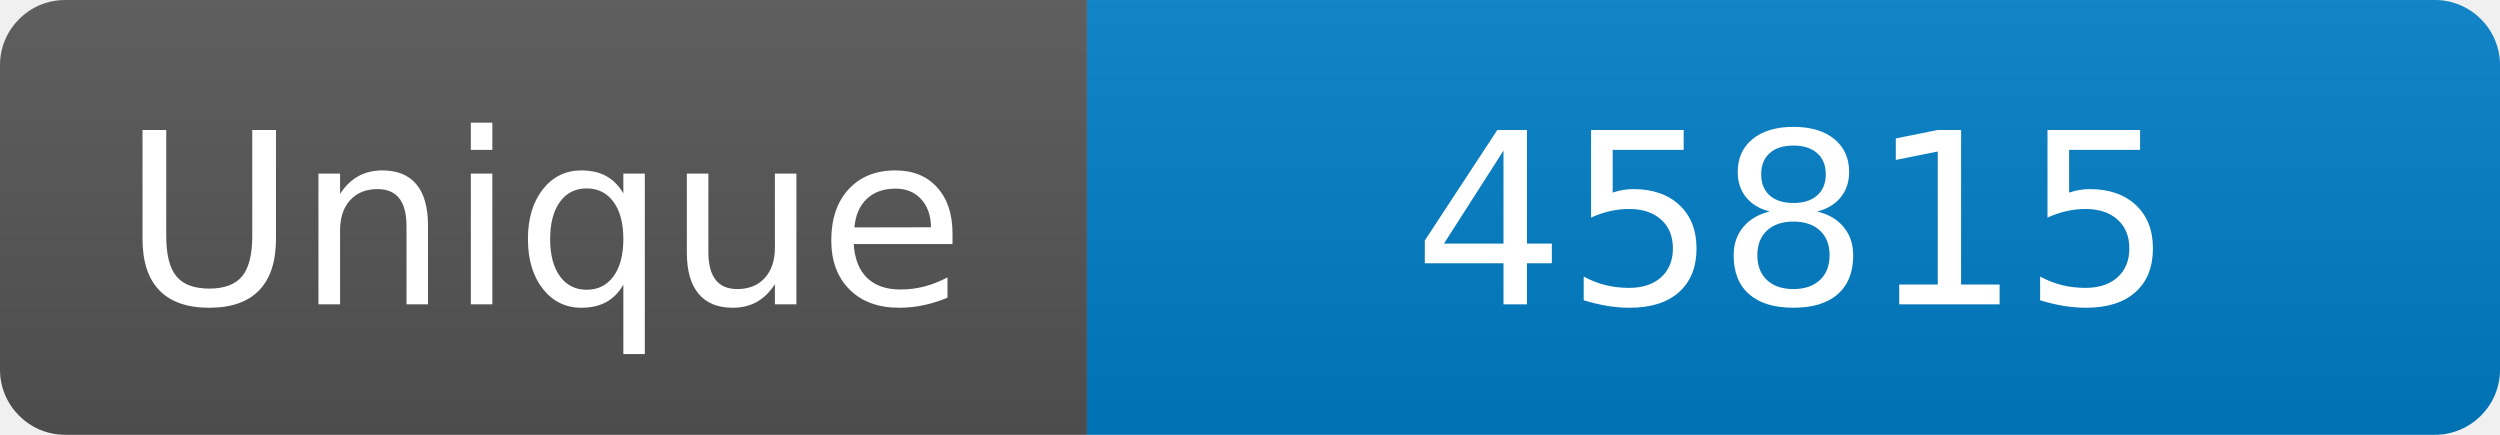
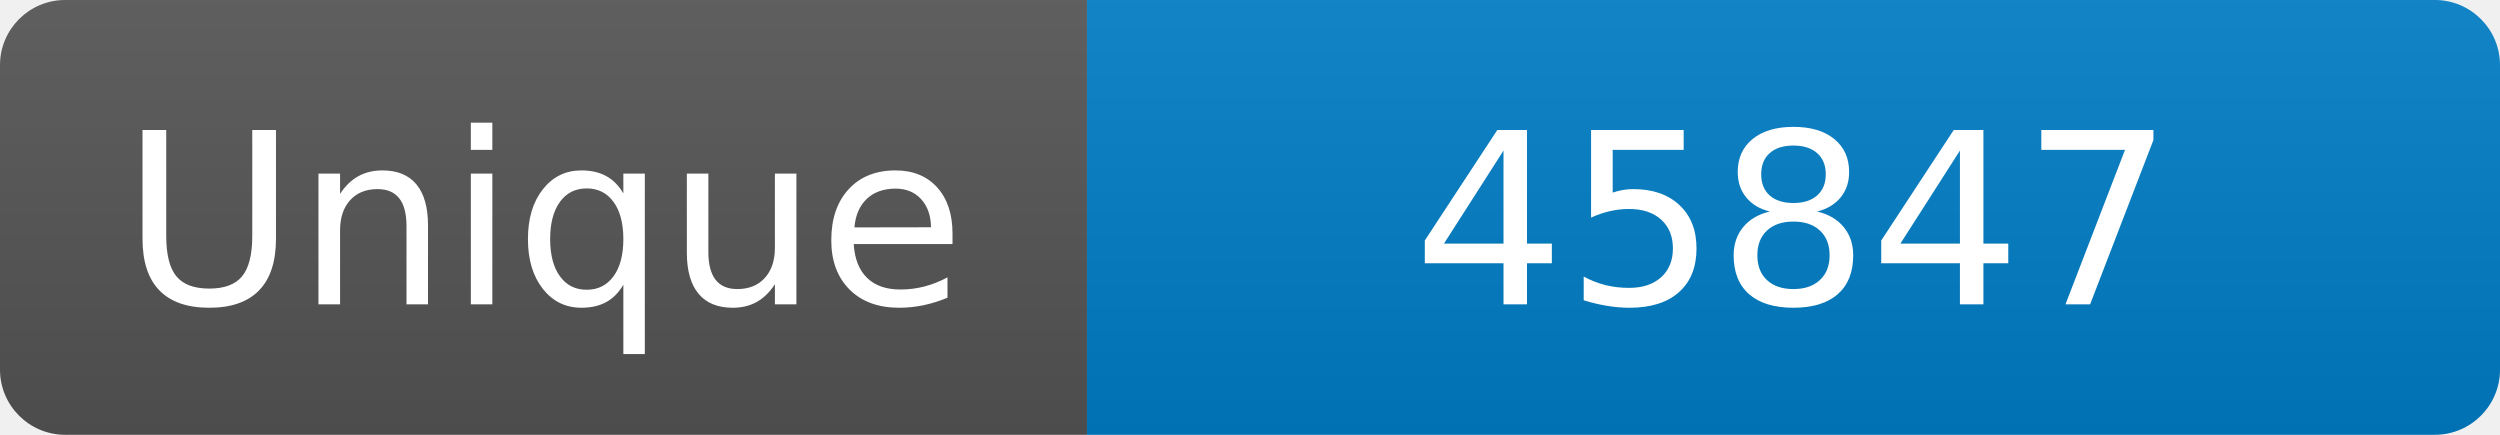
<svg xmlns="http://www.w3.org/2000/svg" width="115" height="20" role="img" aria-label="Maintained?: yes">
  <linearGradient id="s" x2="0" y2="100%">
    <stop offset="0" stop-color="#bbb" stop-opacity=".1" />
    <stop offset="1" stop-opacity=".1" />
  </linearGradient>
  <clipPath id="r">
    <rect width="115" height="20" rx="3" fill="#fff" />
  </clipPath>
  <g clip-path="url(#r)">
    <rect width="50" height="20" fill="#555" />
    <rect x="50" width="160" height="20" fill="#007ec6" />
    <rect width="115" height="20" fill="url(#s)" />
  </g>
  <g fill="#fff" text-anchor="middle" font-family="Verdana,Geneva,DejaVu Sans,sans-serif" font-size="110">
    <text x="250" y="140" transform="scale(.1)" fill="#fff">Unique</text>
-     <text x="825" y="140" transform="scale(.1)" fill="#fff">45815</text>
+     <text x="825" y="140" transform="scale(.1)" fill="#fff">45847</text>
  </g>
</svg>
